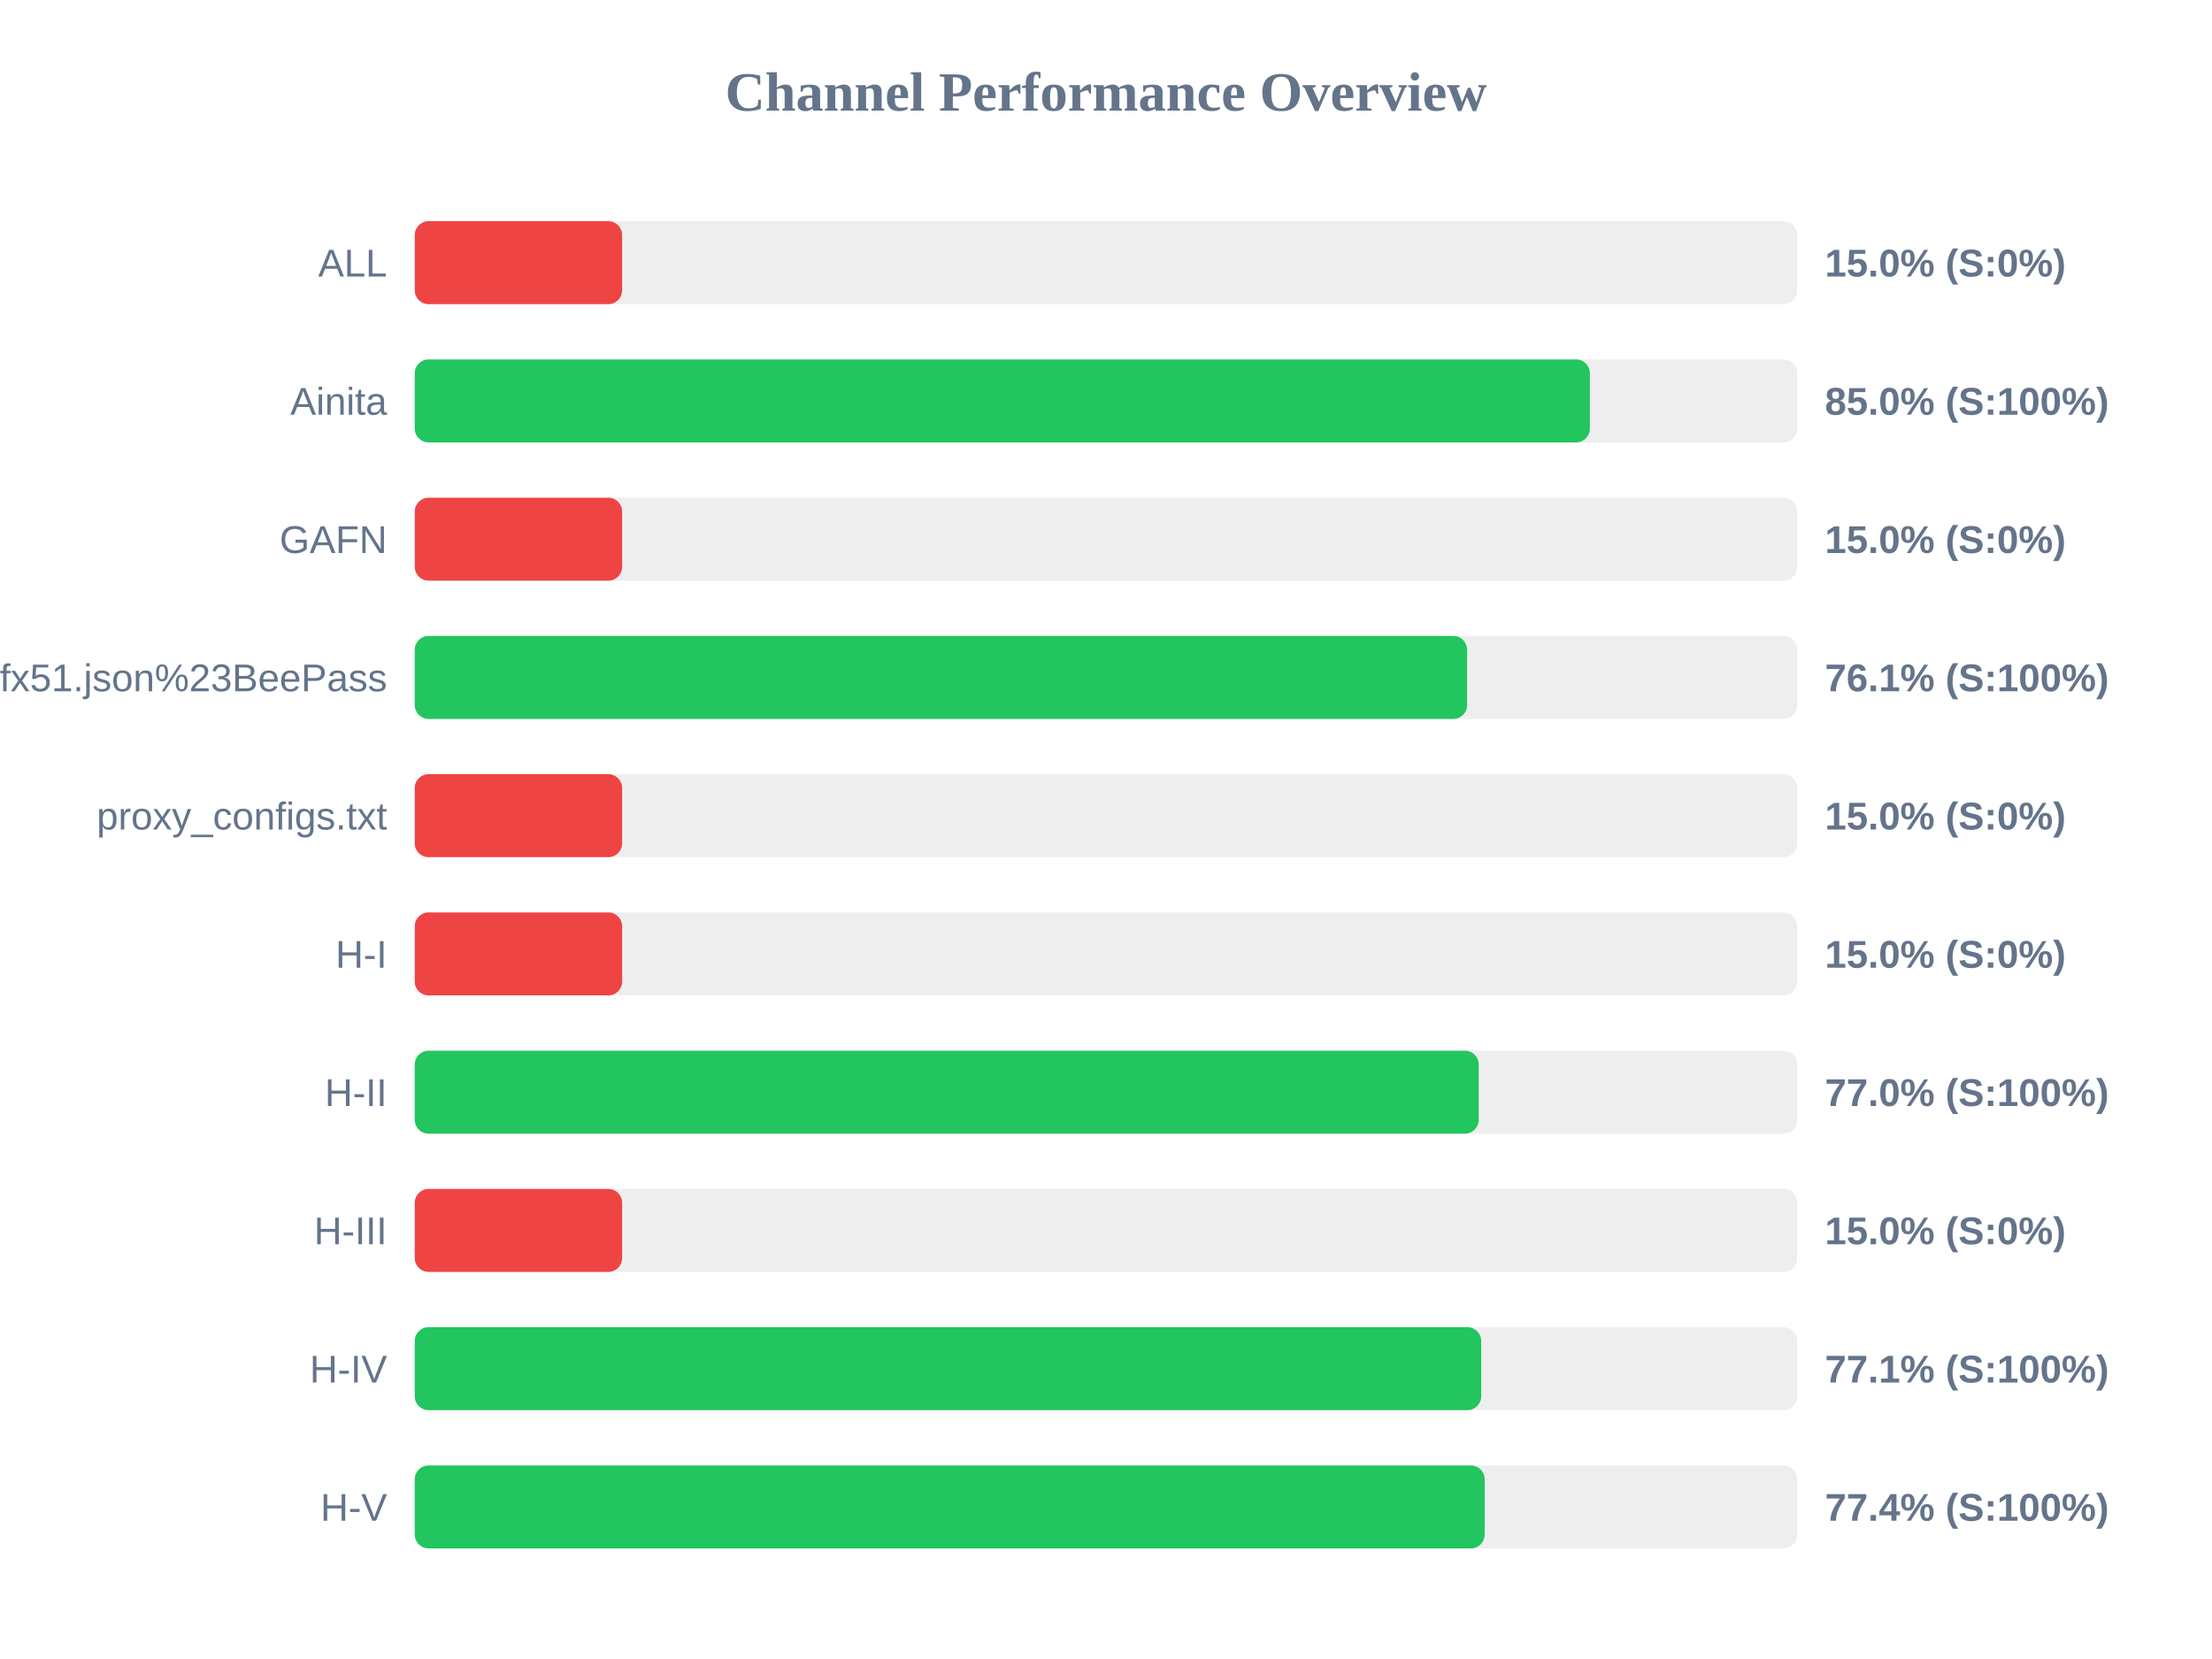
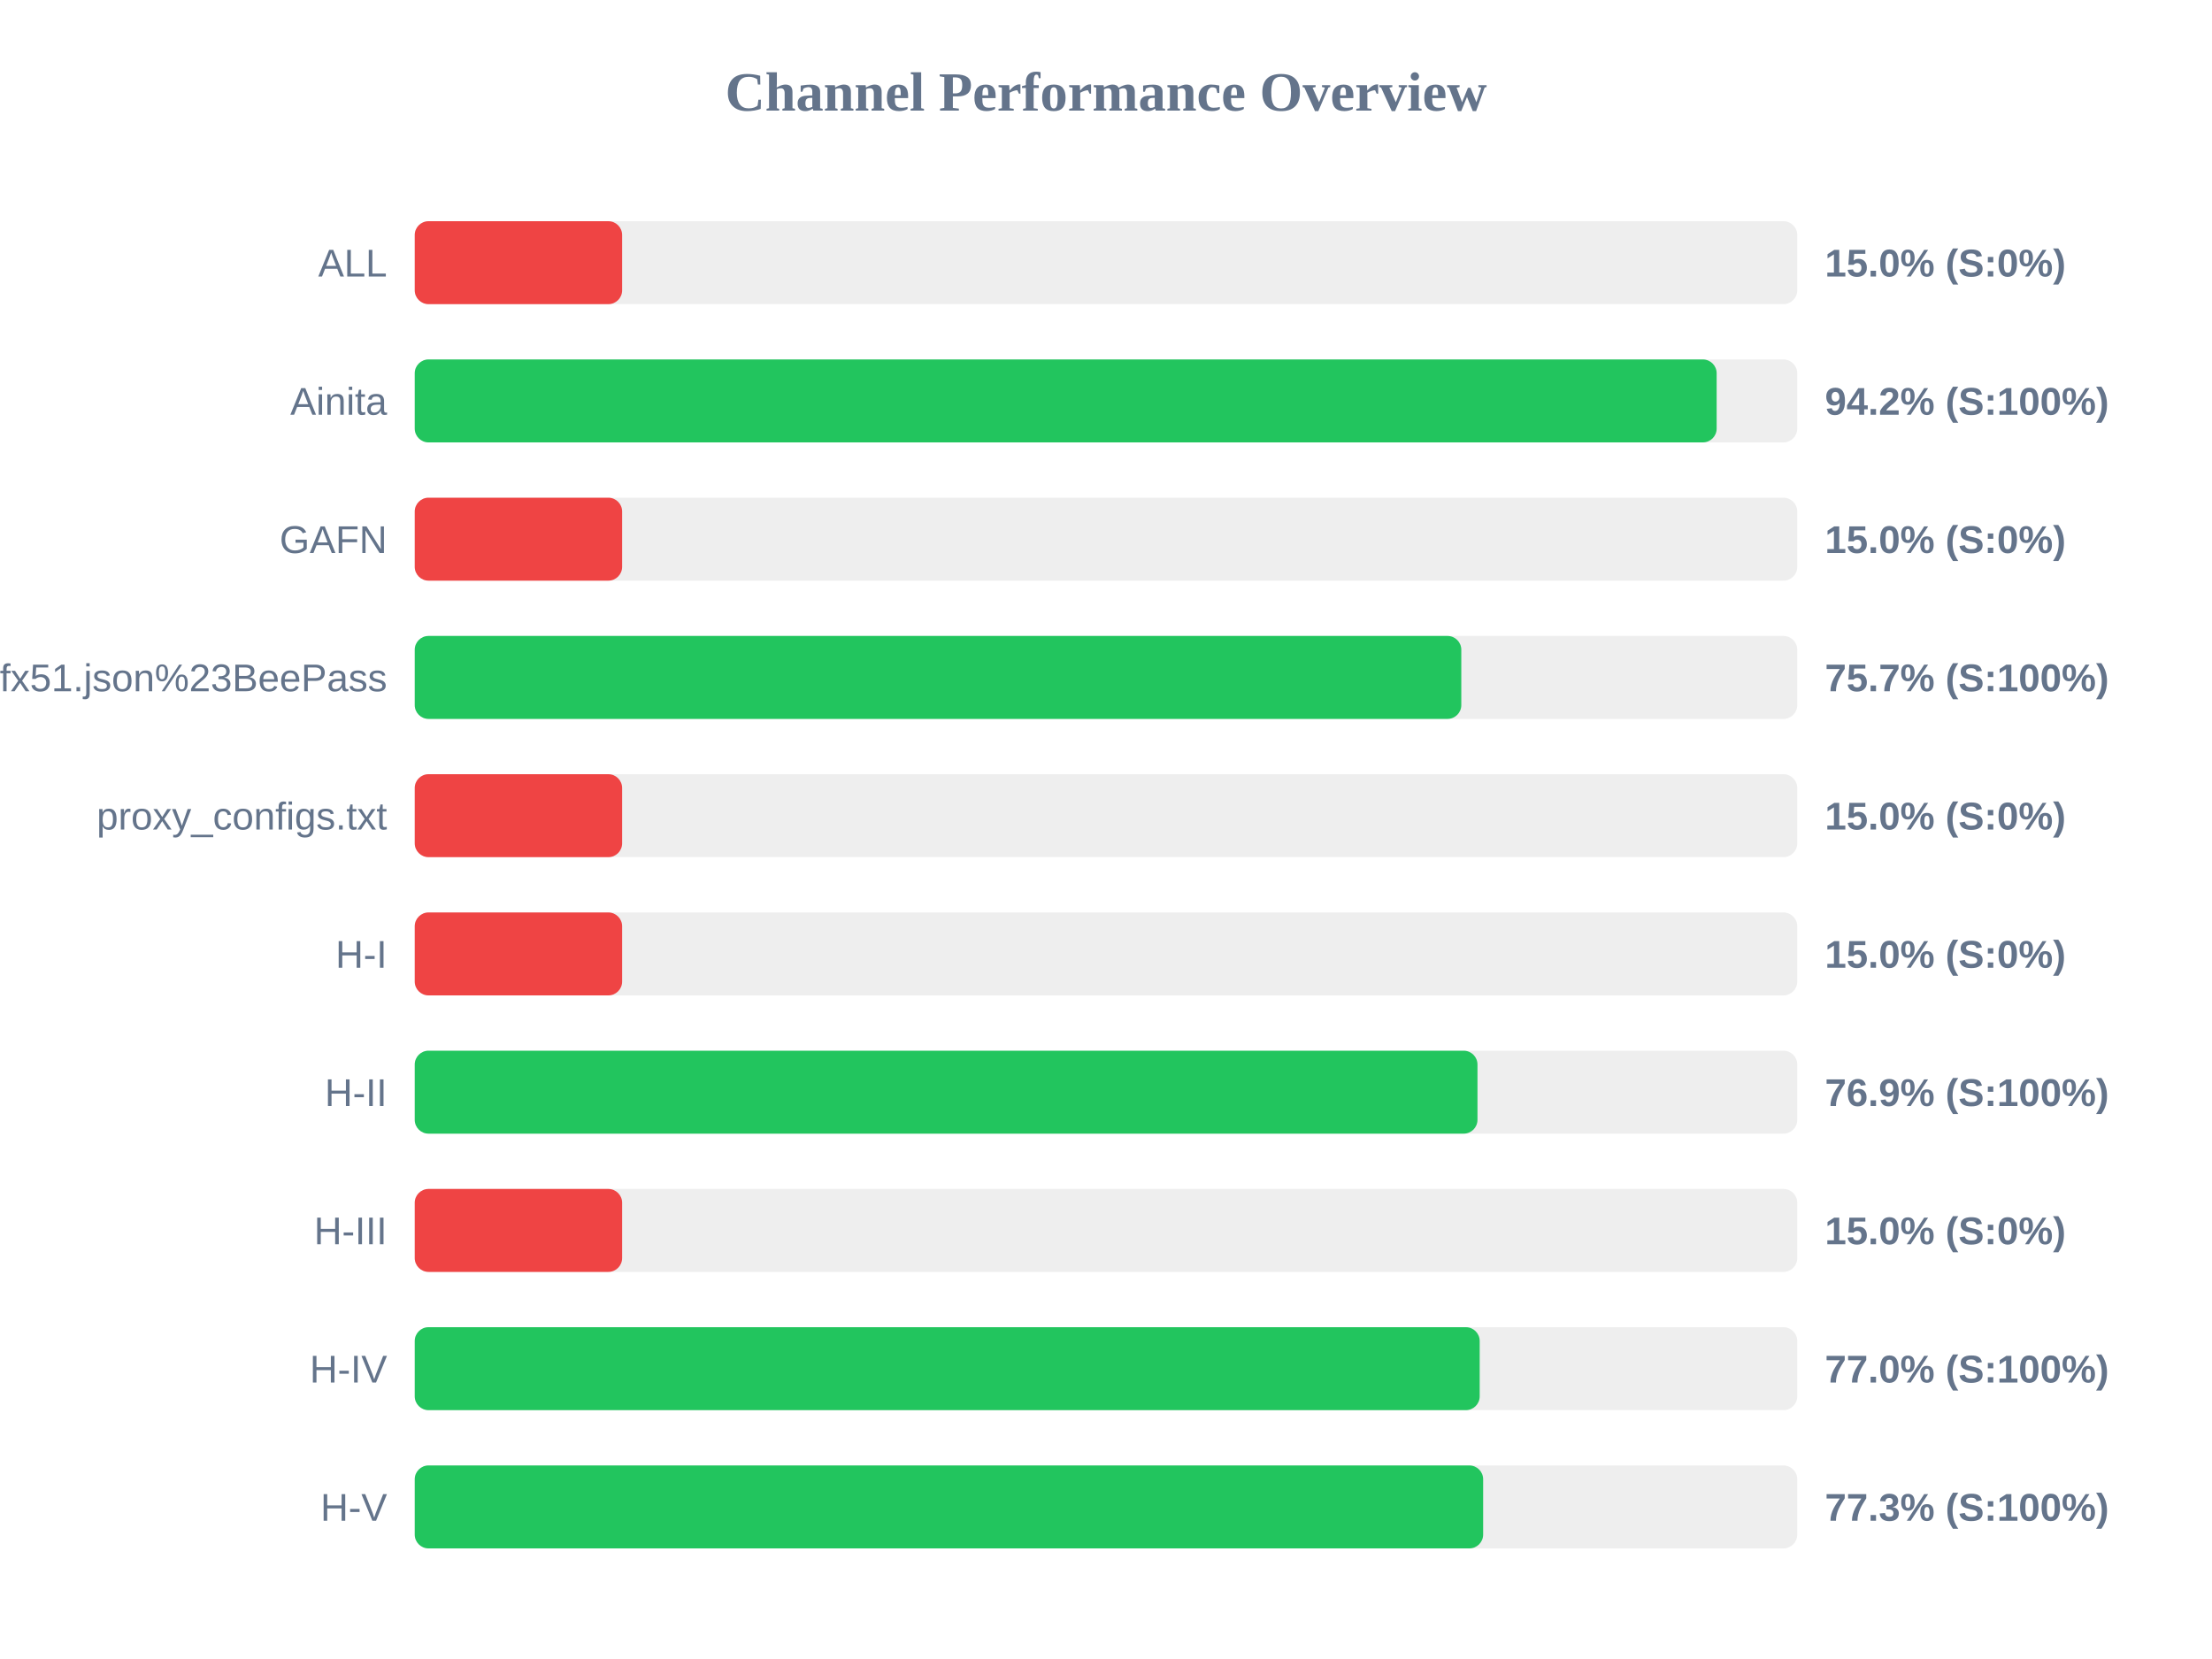
<svg xmlns="http://www.w3.org/2000/svg" width="800" height="600" version="1.1">
  <style>
        .row { font: 14px Arial; fill: #64748b; }
        .score { font: bold 14px Arial; fill: #64748b; }
    </style>
  <text x="400" y="40" text-anchor="middle" font-size="20px" font-weight="bold" fill="#64748b">Channel Performance Overview</text>
  <rect x="150" y="80" width="500" height="30" fill="#eee" rx="5" />
  <rect x="150" y="80" width="75.0" height="30" fill="#ef4444" rx="5" />
  <text x="140" y="100" text-anchor="end" class="row">ALL</text>
  <text x="660" y="100" text-anchor="start" class="score">15.0% (S:0%)</text>
  <rect x="150" y="130" width="500" height="30" fill="#eee" rx="5" />
-   <rect x="150" y="130" width="425.0" height="30" fill="#22c55e" rx="5" />
+   <rect x="150" y="130" width="470.85" height="30" fill="#22c55e" rx="5" />
  <text x="140" y="150" text-anchor="end" class="row">Ainita</text>
-   <text x="660" y="150" text-anchor="start" class="score">85.0% (S:100%)</text>
+   <text x="660" y="150" text-anchor="start" class="score">94.2% (S:100%)</text>
  <rect x="150" y="180" width="500" height="30" fill="#eee" rx="5" />
  <rect x="150" y="180" width="75.0" height="30" fill="#ef4444" rx="5" />
  <text x="140" y="200" text-anchor="end" class="row">GAFN</text>
  <text x="660" y="200" text-anchor="start" class="score">15.0% (S:0%)</text>
  <rect x="150" y="230" width="500" height="30" fill="#eee" rx="5" />
-   <rect x="150" y="230" width="380.6" height="30" fill="#22c55e" rx="5" />
+   <rect x="150" y="230" width="378.5" height="30" fill="#22c55e" rx="5" />
  <text x="140" y="250" text-anchor="end" class="row">sub?s=ssconf%3A%2F%2Fs3.amazonaws.com%2Fbeedynconprd%2Fzf38bv6oxi1nv3wfkpmxyfl8yj5fargza3foantoalu16vznl0ckxx7bgf1ufx51.json%23BeePass</text>
-   <text x="660" y="250" text-anchor="start" class="score">76.1% (S:100%)</text>
+   <text x="660" y="250" text-anchor="start" class="score">75.7% (S:100%)</text>
  <rect x="150" y="280" width="500" height="30" fill="#eee" rx="5" />
  <rect x="150" y="280" width="75.0" height="30" fill="#ef4444" rx="5" />
  <text x="140" y="300" text-anchor="end" class="row">proxy_configs.txt</text>
  <text x="660" y="300" text-anchor="start" class="score">15.0% (S:0%)</text>
  <rect x="150" y="330" width="500" height="30" fill="#eee" rx="5" />
  <rect x="150" y="330" width="75.0" height="30" fill="#ef4444" rx="5" />
  <text x="140" y="350" text-anchor="end" class="row">H-I</text>
  <text x="660" y="350" text-anchor="start" class="score">15.0% (S:0%)</text>
  <rect x="150" y="380" width="500" height="30" fill="#eee" rx="5" />
-   <rect x="150" y="380" width="384.8" height="30" fill="#22c55e" rx="5" />
+   <rect x="150" y="380" width="384.35" height="30" fill="#22c55e" rx="5" />
  <text x="140" y="400" text-anchor="end" class="row">H-II</text>
-   <text x="660" y="400" text-anchor="start" class="score">77.0% (S:100%)</text>
+   <text x="660" y="400" text-anchor="start" class="score">76.9% (S:100%)</text>
  <rect x="150" y="430" width="500" height="30" fill="#eee" rx="5" />
  <rect x="150" y="430" width="75.0" height="30" fill="#ef4444" rx="5" />
  <text x="140" y="450" text-anchor="end" class="row">H-III</text>
  <text x="660" y="450" text-anchor="start" class="score">15.0% (S:0%)</text>
  <rect x="150" y="480" width="500" height="30" fill="#eee" rx="5" />
-   <rect x="150" y="480" width="385.7" height="30" fill="#22c55e" rx="5" />
+   <rect x="150" y="480" width="385.15" height="30" fill="#22c55e" rx="5" />
  <text x="140" y="500" text-anchor="end" class="row">H-IV</text>
-   <text x="660" y="500" text-anchor="start" class="score">77.1% (S:100%)</text>
+   <text x="660" y="500" text-anchor="start" class="score">77.0% (S:100%)</text>
  <rect x="150" y="530" width="500" height="30" fill="#eee" rx="5" />
-   <rect x="150" y="530" width="386.95" height="30" fill="#22c55e" rx="5" />
+   <rect x="150" y="530" width="386.4" height="30" fill="#22c55e" rx="5" />
  <text x="140" y="550" text-anchor="end" class="row">H-V</text>
-   <text x="660" y="550" text-anchor="start" class="score">77.4% (S:100%)</text>
+   <text x="660" y="550" text-anchor="start" class="score">77.3% (S:100%)</text>
</svg>
